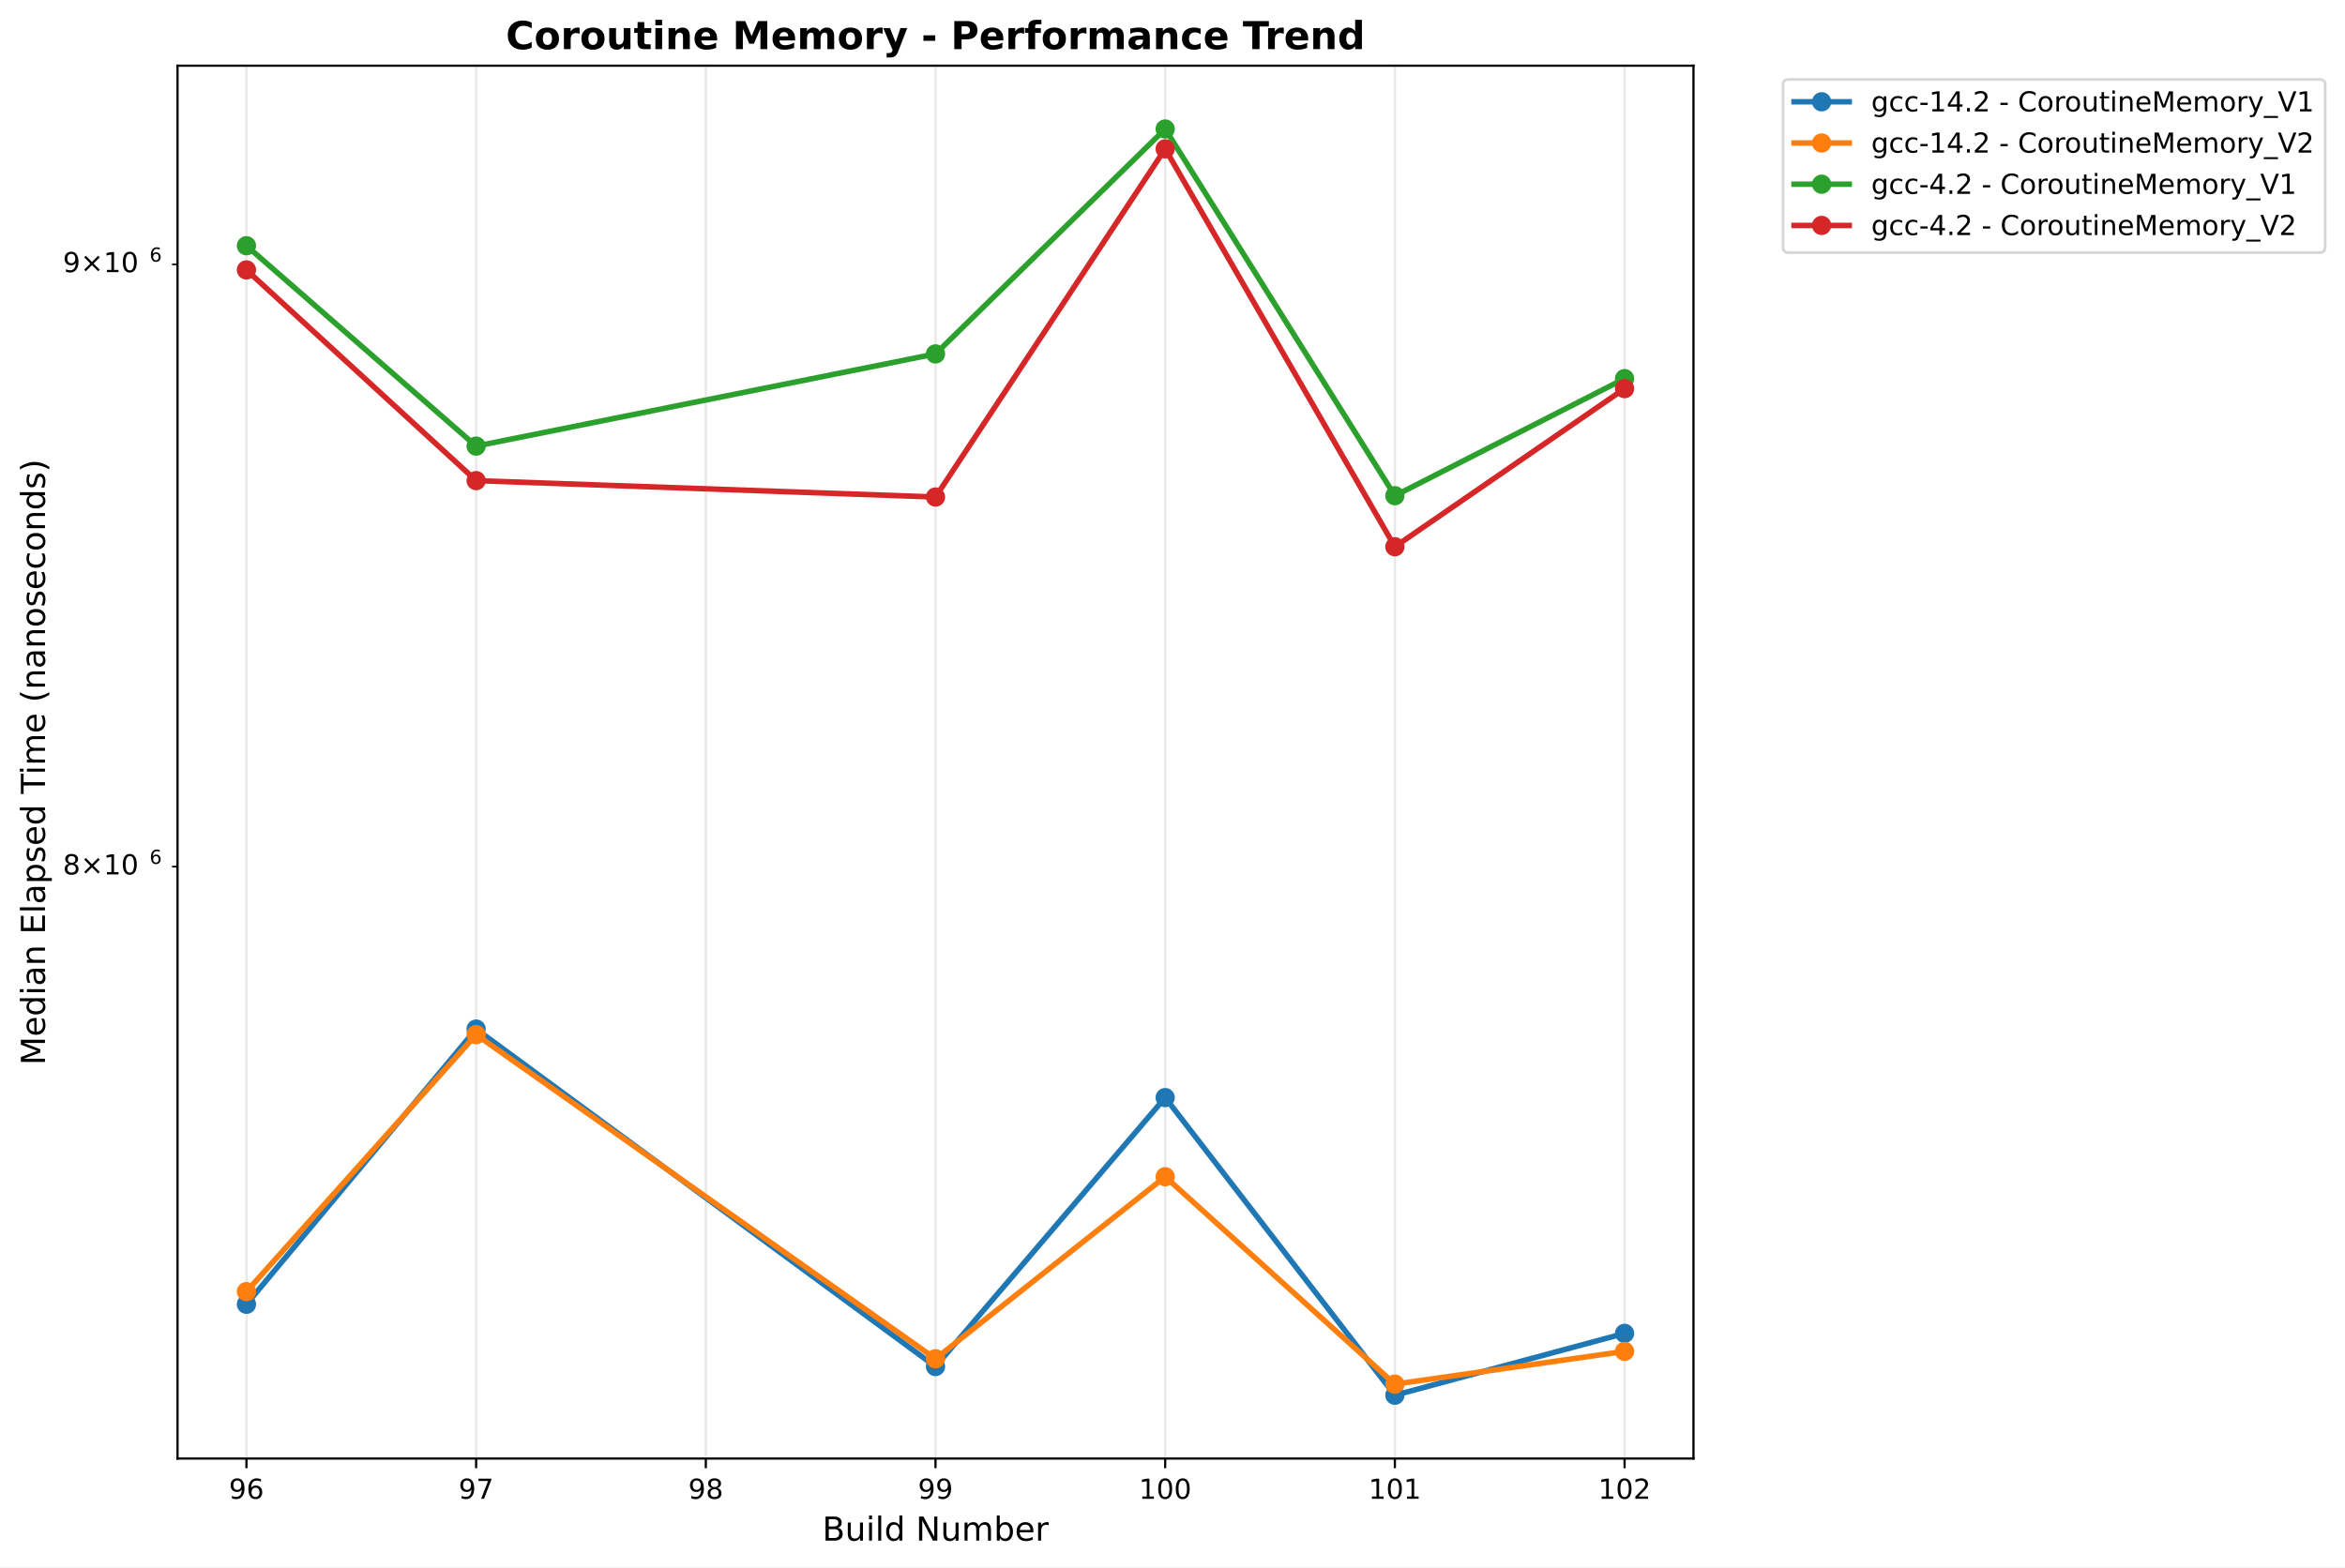
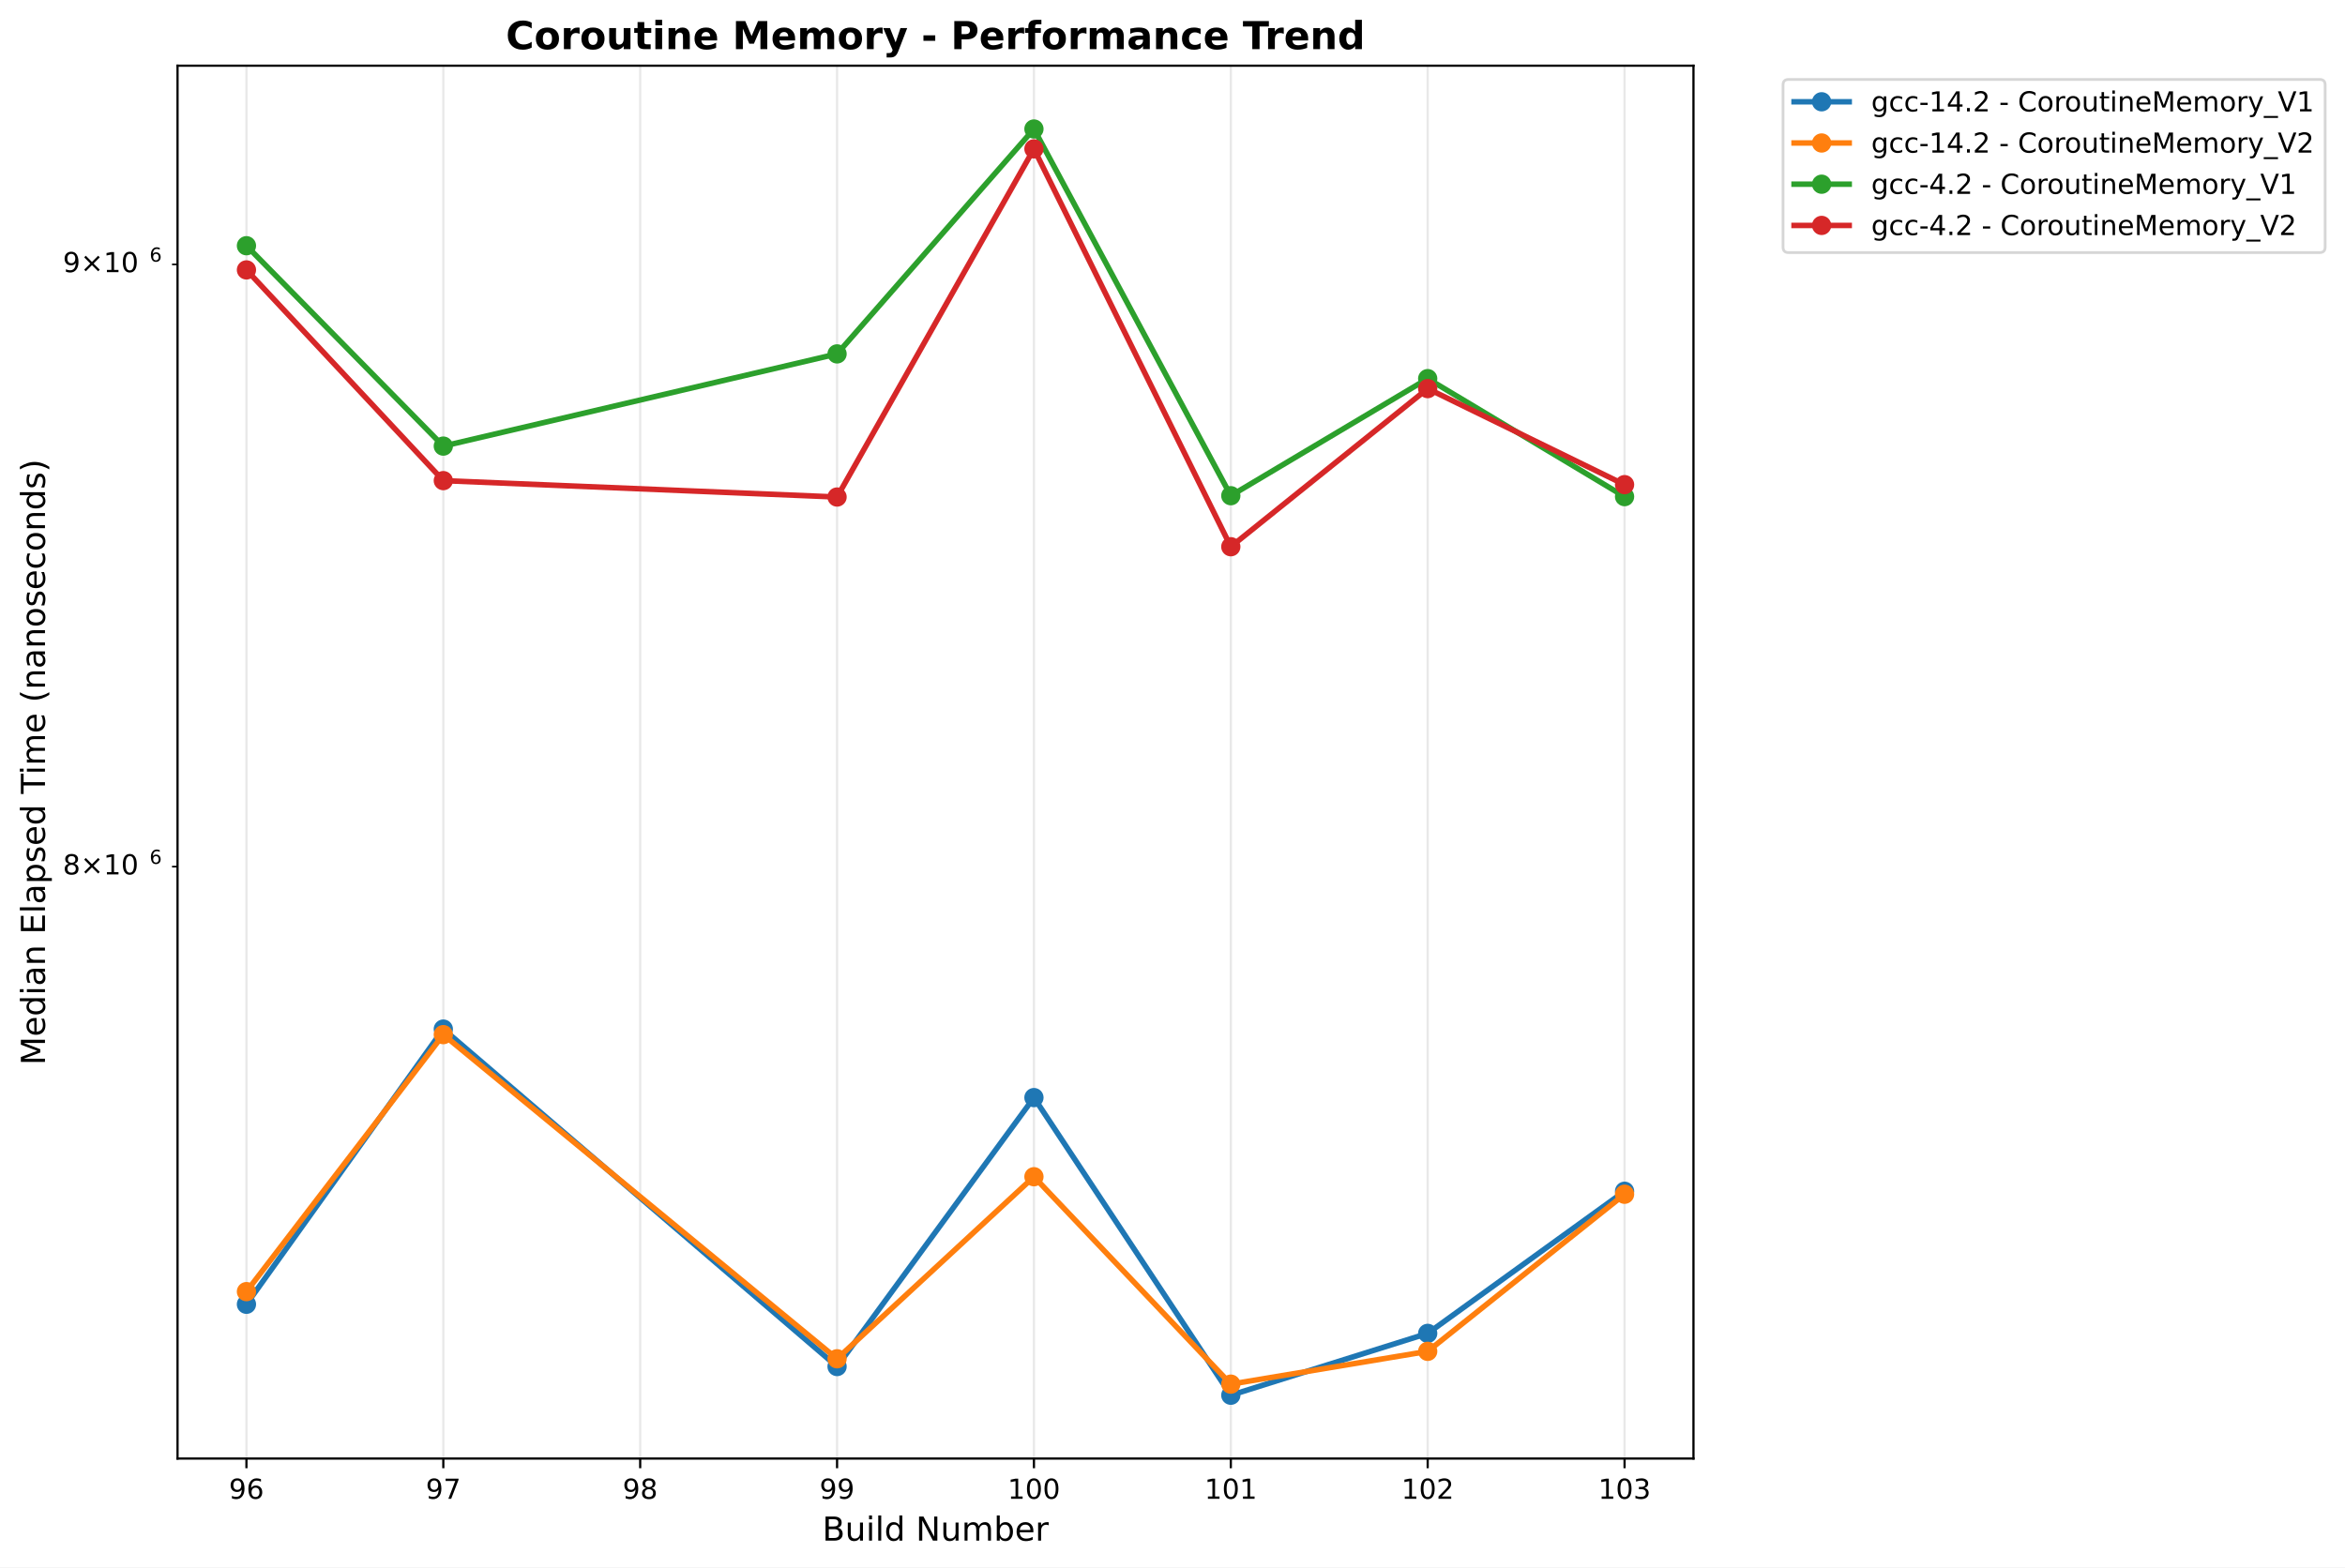
<svg xmlns="http://www.w3.org/2000/svg" xmlns:xlink="http://www.w3.org/1999/xlink" width="850.821pt" height="568.8pt" viewBox="0 0 850.821 568.8" version="1.1">
  <defs>
    <style type="text/css">*{stroke-linejoin: round; stroke-linecap: butt}</style>
  </defs>
  <g id="figure_1">
    <g id="patch_1">
      <path d="M 0 568.8  L 850.821 568.8  L 850.821 0  L 0 0  z " style="fill: #ffffff" />
    </g>
    <g id="axes_1">
      <g id="patch_2">
        <path d="M 64.414 529.308  L 614.431 529.308  L 614.431 23.838  L 64.414 23.838  z " style="fill: #ffffff" />
      </g>
      <g id="matplotlib.axis_1">
        <g id="xtick_1">
          <g id="line2d_1">
-             <path d="M 89.415 529.308  L 89.415 23.838  " clip-path="url(#pa60382ed39)" style="fill: none; stroke: #b0b0b0; stroke-opacity: 0.3; stroke-width: 0.8; stroke-linecap: square" />
+             <path d="M 89.415 529.308  L 89.415 23.838  " clip-path="url(#p1637fd7c6f)" style="fill: none; stroke: #b0b0b0; stroke-opacity: 0.3; stroke-width: 0.8; stroke-linecap: square" />
          </g>
          <g id="line2d_2">
            <defs>
-               <path id="mdf72083311" d="M 0 0  L 0 3.5  " style="stroke: #000000; stroke-width: 0.8" />
+               <path id="m6398fee107" d="M 0 0  L 0 3.5  " style="stroke: #000000; stroke-width: 0.8" />
            </defs>
            <g>
-               <use xlink:href="#mdf72083311" x="89.415" y="529.308" style="stroke: #000000; stroke-width: 0.8" />
+               <use xlink:href="#m6398fee107" x="89.415" y="529.308" style="stroke: #000000; stroke-width: 0.8" />
            </g>
          </g>
          <g id="text_1">
            <text style="font: 10px 'DejaVu Sans', 'Bitstream Vera Sans', 'Computer Modern Sans Serif', 'Lucida Grande', 'Verdana', 'Geneva', 'Lucid', 'Arial', 'Helvetica', 'Avant Garde', sans-serif; text-anchor: middle" x="89.415" y="543.907" transform="rotate(-0 89.41453 543.9066)">96</text>
          </g>
        </g>
        <g id="xtick_2">
          <g id="line2d_3">
-             <path d="M 172.75 529.308  L 172.75 23.838  " clip-path="url(#pa60382ed39)" style="fill: none; stroke: #b0b0b0; stroke-opacity: 0.3; stroke-width: 0.8; stroke-linecap: square" />
+             <path d="M 160.845 529.308  L 160.845 23.838  " clip-path="url(#p1637fd7c6f)" style="fill: none; stroke: #b0b0b0; stroke-opacity: 0.3; stroke-width: 0.8; stroke-linecap: square" />
          </g>
          <g id="line2d_4">
            <g>
-               <use xlink:href="#mdf72083311" x="172.75" y="529.308" style="stroke: #000000; stroke-width: 0.8" />
+               <use xlink:href="#m6398fee107" x="160.845" y="529.308" style="stroke: #000000; stroke-width: 0.8" />
            </g>
          </g>
          <g id="text_2">
-             <text style="font: 10px 'DejaVu Sans', 'Bitstream Vera Sans', 'Computer Modern Sans Serif', 'Lucida Grande', 'Verdana', 'Geneva', 'Lucid', 'Arial', 'Helvetica', 'Avant Garde', sans-serif; text-anchor: middle" x="172.75" y="543.907" transform="rotate(-0 172.7505 543.9066)">97</text>
+             <text style="font: 10px 'DejaVu Sans', 'Bitstream Vera Sans', 'Computer Modern Sans Serif', 'Lucida Grande', 'Verdana', 'Geneva', 'Lucid', 'Arial', 'Helvetica', 'Avant Garde', sans-serif; text-anchor: middle" x="160.845" y="543.907" transform="rotate(-0 160.8453 543.9066)">97</text>
          </g>
        </g>
        <g id="xtick_3">
          <g id="line2d_5">
-             <path d="M 256.086 529.308  L 256.086 23.838  " clip-path="url(#pa60382ed39)" style="fill: none; stroke: #b0b0b0; stroke-opacity: 0.3; stroke-width: 0.8; stroke-linecap: square" />
+             <path d="M 232.276 529.308  L 232.276 23.838  " clip-path="url(#p1637fd7c6f)" style="fill: none; stroke: #b0b0b0; stroke-opacity: 0.3; stroke-width: 0.8; stroke-linecap: square" />
          </g>
          <g id="line2d_6">
            <g>
-               <use xlink:href="#mdf72083311" x="256.086" y="529.308" style="stroke: #000000; stroke-width: 0.8" />
+               <use xlink:href="#m6398fee107" x="232.276" y="529.308" style="stroke: #000000; stroke-width: 0.8" />
            </g>
          </g>
          <g id="text_3">
-             <text style="font: 10px 'DejaVu Sans', 'Bitstream Vera Sans', 'Computer Modern Sans Serif', 'Lucida Grande', 'Verdana', 'Geneva', 'Lucid', 'Arial', 'Helvetica', 'Avant Garde', sans-serif; text-anchor: middle" x="256.086" y="543.907" transform="rotate(-0 256.0864 543.9066)">98</text>
+             <text style="font: 10px 'DejaVu Sans', 'Bitstream Vera Sans', 'Computer Modern Sans Serif', 'Lucida Grande', 'Verdana', 'Geneva', 'Lucid', 'Arial', 'Helvetica', 'Avant Garde', sans-serif; text-anchor: middle" x="232.276" y="543.907" transform="rotate(-0 232.2761 543.9066)">98</text>
          </g>
        </g>
        <g id="xtick_4">
          <g id="line2d_7">
-             <path d="M 339.422 529.308  L 339.422 23.838  " clip-path="url(#pa60382ed39)" style="fill: none; stroke: #b0b0b0; stroke-opacity: 0.3; stroke-width: 0.8; stroke-linecap: square" />
+             <path d="M 303.707 529.308  L 303.707 23.838  " clip-path="url(#p1637fd7c6f)" style="fill: none; stroke: #b0b0b0; stroke-opacity: 0.3; stroke-width: 0.8; stroke-linecap: square" />
          </g>
          <g id="line2d_8">
            <g>
-               <use xlink:href="#mdf72083311" x="339.422" y="529.308" style="stroke: #000000; stroke-width: 0.8" />
+               <use xlink:href="#m6398fee107" x="303.707" y="529.308" style="stroke: #000000; stroke-width: 0.8" />
            </g>
          </g>
          <g id="text_4">
-             <text style="font: 10px 'DejaVu Sans', 'Bitstream Vera Sans', 'Computer Modern Sans Serif', 'Lucida Grande', 'Verdana', 'Geneva', 'Lucid', 'Arial', 'Helvetica', 'Avant Garde', sans-serif; text-anchor: middle" x="339.422" y="543.907" transform="rotate(-0 339.4223 543.9066)">99</text>
+             <text style="font: 10px 'DejaVu Sans', 'Bitstream Vera Sans', 'Computer Modern Sans Serif', 'Lucida Grande', 'Verdana', 'Geneva', 'Lucid', 'Arial', 'Helvetica', 'Avant Garde', sans-serif; text-anchor: middle" x="303.707" y="543.907" transform="rotate(-0 303.7069 543.9066)">99</text>
          </g>
        </g>
        <g id="xtick_5">
          <g id="line2d_9">
-             <path d="M 422.758 529.308  L 422.758 23.838  " clip-path="url(#pa60382ed39)" style="fill: none; stroke: #b0b0b0; stroke-opacity: 0.3; stroke-width: 0.8; stroke-linecap: square" />
+             <path d="M 375.138 529.308  L 375.138 23.838  " clip-path="url(#p1637fd7c6f)" style="fill: none; stroke: #b0b0b0; stroke-opacity: 0.3; stroke-width: 0.8; stroke-linecap: square" />
          </g>
          <g id="line2d_10">
            <g>
-               <use xlink:href="#mdf72083311" x="422.758" y="529.308" style="stroke: #000000; stroke-width: 0.8" />
+               <use xlink:href="#m6398fee107" x="375.138" y="529.308" style="stroke: #000000; stroke-width: 0.8" />
            </g>
          </g>
          <g id="text_5">
-             <text style="font: 10px 'DejaVu Sans', 'Bitstream Vera Sans', 'Computer Modern Sans Serif', 'Lucida Grande', 'Verdana', 'Geneva', 'Lucid', 'Arial', 'Helvetica', 'Avant Garde', sans-serif; text-anchor: middle" x="422.758" y="543.907" transform="rotate(-0 422.7583 543.9066)">100</text>
+             <text style="font: 10px 'DejaVu Sans', 'Bitstream Vera Sans', 'Computer Modern Sans Serif', 'Lucida Grande', 'Verdana', 'Geneva', 'Lucid', 'Arial', 'Helvetica', 'Avant Garde', sans-serif; text-anchor: middle" x="375.138" y="543.907" transform="rotate(-0 375.1377 543.9066)">100</text>
          </g>
        </g>
        <g id="xtick_6">
          <g id="line2d_11">
-             <path d="M 506.094 529.308  L 506.094 23.838  " clip-path="url(#pa60382ed39)" style="fill: none; stroke: #b0b0b0; stroke-opacity: 0.3; stroke-width: 0.8; stroke-linecap: square" />
+             <path d="M 446.569 529.308  L 446.569 23.838  " clip-path="url(#p1637fd7c6f)" style="fill: none; stroke: #b0b0b0; stroke-opacity: 0.3; stroke-width: 0.8; stroke-linecap: square" />
          </g>
          <g id="line2d_12">
            <g>
-               <use xlink:href="#mdf72083311" x="506.094" y="529.308" style="stroke: #000000; stroke-width: 0.8" />
+               <use xlink:href="#m6398fee107" x="446.569" y="529.308" style="stroke: #000000; stroke-width: 0.8" />
            </g>
          </g>
          <g id="text_6">
-             <text style="font: 10px 'DejaVu Sans', 'Bitstream Vera Sans', 'Computer Modern Sans Serif', 'Lucida Grande', 'Verdana', 'Geneva', 'Lucid', 'Arial', 'Helvetica', 'Avant Garde', sans-serif; text-anchor: middle" x="506.094" y="543.907" transform="rotate(-0 506.0942 543.9066)">101</text>
+             <text style="font: 10px 'DejaVu Sans', 'Bitstream Vera Sans', 'Computer Modern Sans Serif', 'Lucida Grande', 'Verdana', 'Geneva', 'Lucid', 'Arial', 'Helvetica', 'Avant Garde', sans-serif; text-anchor: middle" x="446.569" y="543.907" transform="rotate(-0 446.5685 543.9066)">101</text>
          </g>
        </g>
        <g id="xtick_7">
          <g id="line2d_13">
-             <path d="M 589.43 529.308  L 589.43 23.838  " clip-path="url(#pa60382ed39)" style="fill: none; stroke: #b0b0b0; stroke-opacity: 0.3; stroke-width: 0.8; stroke-linecap: square" />
+             <path d="M 517.999 529.308  L 517.999 23.838  " clip-path="url(#p1637fd7c6f)" style="fill: none; stroke: #b0b0b0; stroke-opacity: 0.3; stroke-width: 0.8; stroke-linecap: square" />
          </g>
          <g id="line2d_14">
            <g>
-               <use xlink:href="#mdf72083311" x="589.43" y="529.308" style="stroke: #000000; stroke-width: 0.8" />
+               <use xlink:href="#m6398fee107" x="517.999" y="529.308" style="stroke: #000000; stroke-width: 0.8" />
            </g>
          </g>
          <g id="text_7">
-             <text style="font: 10px 'DejaVu Sans', 'Bitstream Vera Sans', 'Computer Modern Sans Serif', 'Lucida Grande', 'Verdana', 'Geneva', 'Lucid', 'Arial', 'Helvetica', 'Avant Garde', sans-serif; text-anchor: middle" x="589.43" y="543.907" transform="rotate(-0 589.4302 543.9066)">102</text>
-           </g>
-         </g>
-         <g id="text_8">
+             <text style="font: 10px 'DejaVu Sans', 'Bitstream Vera Sans', 'Computer Modern Sans Serif', 'Lucida Grande', 'Verdana', 'Geneva', 'Lucid', 'Arial', 'Helvetica', 'Avant Garde', sans-serif; text-anchor: middle" x="517.999" y="543.907" transform="rotate(-0 517.9994 543.9066)">102</text>
+           </g>
+         </g>
+         <g id="xtick_8">
+           <g id="line2d_15">
+             <path d="M 589.43 529.308  L 589.43 23.838  " clip-path="url(#p1637fd7c6f)" style="fill: none; stroke: #b0b0b0; stroke-opacity: 0.3; stroke-width: 0.8; stroke-linecap: square" />
+           </g>
+           <g id="line2d_16">
+             <g>
+               <use xlink:href="#m6398fee107" x="589.43" y="529.308" style="stroke: #000000; stroke-width: 0.8" />
+             </g>
+           </g>
+           <g id="text_8">
+             <text style="font: 10px 'DejaVu Sans', 'Bitstream Vera Sans', 'Computer Modern Sans Serif', 'Lucida Grande', 'Verdana', 'Geneva', 'Lucid', 'Arial', 'Helvetica', 'Avant Garde', sans-serif; text-anchor: middle" x="589.43" y="543.907" transform="rotate(-0 589.4302 543.9066)">103</text>
+           </g>
+         </g>
+         <g id="text_9">
          <text style="font: 12px 'DejaVu Sans', 'Bitstream Vera Sans', 'Computer Modern Sans Serif', 'Lucida Grande', 'Verdana', 'Geneva', 'Lucid', 'Arial', 'Helvetica', 'Avant Garde', sans-serif; text-anchor: middle" x="339.422" y="559.104" transform="rotate(-0 339.4223 559.1044)">Build Number</text>
        </g>
      </g>
      <g id="matplotlib.axis_2">
        <g id="ytick_1">
-           <g id="line2d_15">
+           <g id="line2d_17">
            <defs>
-               <path id="m8643874959" d="M 0 0  L -2 0  " style="stroke: #000000; stroke-width: 0.6" />
+               <path id="m27a0deee49" d="M 0 0  L -2 0  " style="stroke: #000000; stroke-width: 0.6" />
            </defs>
            <g>
-               <use xlink:href="#m8643874959" x="64.414" y="314.501" style="stroke: #000000; stroke-width: 0.6" />
-             </g>
-           </g>
-           <g id="text_9">
+               <use xlink:href="#m27a0deee49" x="64.414" y="314.501" style="stroke: #000000; stroke-width: 0.6" />
+             </g>
+           </g>
+           <g id="text_10">
            <g transform="translate(22.81375 318.3001)">
              <text>
                <tspan style="font: 10px 'DejaVu Sans'" x="0 8.311 18.638 25" y="-0.977">8×10</tspan>
                <tspan style="font: 7px 'DejaVu Sans'" x="31.458" y="-4.805">6</tspan>
              </text>
            </g>
          </g>
        </g>
        <g id="ytick_2">
-           <g id="line2d_16">
-             <g>
-               <use xlink:href="#m8643874959" x="64.414" y="95.946" style="stroke: #000000; stroke-width: 0.6" />
-             </g>
-           </g>
-           <g id="text_10">
+           <g id="line2d_18">
+             <g>
+               <use xlink:href="#m27a0deee49" x="64.414" y="95.946" style="stroke: #000000; stroke-width: 0.6" />
+             </g>
+           </g>
+           <g id="text_11">
            <g transform="translate(22.81375 99.74505)">
              <text>
                <tspan style="font: 10px 'DejaVu Sans'" x="0 8.311 18.638 25" y="-0.977">9×10</tspan>
                <tspan style="font: 7px 'DejaVu Sans'" x="31.458" y="-4.805">6</tspan>
              </text>
            </g>
          </g>
        </g>
-         <g id="text_11">
+         <g id="text_12">
          <text style="font: 12px 'DejaVu Sans', 'Bitstream Vera Sans', 'Computer Modern Sans Serif', 'Lucida Grande', 'Verdana', 'Geneva', 'Lucid', 'Arial', 'Helvetica', 'Avant Garde', sans-serif; text-anchor: middle" x="16.318" y="276.573" transform="rotate(-90 16.31812 276.573)">Median Elapsed Time (nanoseconds)</text>
        </g>
      </g>
-       <g id="line2d_17">
-         <path d="M 89.415 473.324  L 172.75 373.455  L 339.422 495.919  L 422.758 398.319  L 506.094 506.332  L 589.43 483.887  " clip-path="url(#pa60382ed39)" style="fill: none; stroke: #1f77b4; stroke-width: 2; stroke-linecap: square" />
-         <defs>
-           <path id="m3ddbbfe59f" d="M 0 3  C 0.796 3 1.559 2.684 2.121 2.121  C 2.684 1.559 3 0.796 3 0  C 3 -0.796 2.684 -1.559 2.121 -2.121  C 1.559 -2.684 0.796 -3 0 -3  C -0.796 -3 -1.559 -2.684 -2.121 -2.121  C -2.684 -1.559 -3 -0.796 -3 0  C -3 0.796 -2.684 1.559 -2.121 2.121  C -1.559 2.684 -0.796 3 0 3  z " style="stroke: #1f77b4" />
-         </defs>
-         <g clip-path="url(#pa60382ed39)">
-           <use xlink:href="#m3ddbbfe59f" x="89.415" y="473.324" style="fill: #1f77b4; stroke: #1f77b4" />
-           <use xlink:href="#m3ddbbfe59f" x="172.75" y="373.455" style="fill: #1f77b4; stroke: #1f77b4" />
-           <use xlink:href="#m3ddbbfe59f" x="339.422" y="495.919" style="fill: #1f77b4; stroke: #1f77b4" />
-           <use xlink:href="#m3ddbbfe59f" x="422.758" y="398.319" style="fill: #1f77b4; stroke: #1f77b4" />
-           <use xlink:href="#m3ddbbfe59f" x="506.094" y="506.332" style="fill: #1f77b4; stroke: #1f77b4" />
-           <use xlink:href="#m3ddbbfe59f" x="589.43" y="483.887" style="fill: #1f77b4; stroke: #1f77b4" />
-         </g>
-       </g>
-       <g id="line2d_18">
-         <path d="M 89.415 468.731  L 172.75 375.469  L 339.422 493.103  L 422.758 427.035  L 506.094 502.309  L 589.43 490.406  " clip-path="url(#pa60382ed39)" style="fill: none; stroke: #ff7f0e; stroke-width: 2; stroke-linecap: square" />
-         <defs>
-           <path id="md9ff651af5" d="M 0 3  C 0.796 3 1.559 2.684 2.121 2.121  C 2.684 1.559 3 0.796 3 0  C 3 -0.796 2.684 -1.559 2.121 -2.121  C 1.559 -2.684 0.796 -3 0 -3  C -0.796 -3 -1.559 -2.684 -2.121 -2.121  C -2.684 -1.559 -3 -0.796 -3 0  C -3 0.796 -2.684 1.559 -2.121 2.121  C -1.559 2.684 -0.796 3 0 3  z " style="stroke: #ff7f0e" />
-         </defs>
-         <g clip-path="url(#pa60382ed39)">
-           <use xlink:href="#md9ff651af5" x="89.415" y="468.731" style="fill: #ff7f0e; stroke: #ff7f0e" />
-           <use xlink:href="#md9ff651af5" x="172.75" y="375.469" style="fill: #ff7f0e; stroke: #ff7f0e" />
-           <use xlink:href="#md9ff651af5" x="339.422" y="493.103" style="fill: #ff7f0e; stroke: #ff7f0e" />
-           <use xlink:href="#md9ff651af5" x="422.758" y="427.035" style="fill: #ff7f0e; stroke: #ff7f0e" />
-           <use xlink:href="#md9ff651af5" x="506.094" y="502.309" style="fill: #ff7f0e; stroke: #ff7f0e" />
-           <use xlink:href="#md9ff651af5" x="589.43" y="490.406" style="fill: #ff7f0e; stroke: #ff7f0e" />
-         </g>
-       </g>
      <g id="line2d_19">
-         <path d="M 89.415 89.173  L 172.75 161.892  L 339.422 128.431  L 422.758 46.814  L 506.094 179.894  L 589.43 137.405  " clip-path="url(#pa60382ed39)" style="fill: none; stroke: #2ca02c; stroke-width: 2; stroke-linecap: square" />
-         <defs>
-           <path id="mc0e9dde914" d="M 0 3  C 0.796 3 1.559 2.684 2.121 2.121  C 2.684 1.559 3 0.796 3 0  C 3 -0.796 2.684 -1.559 2.121 -2.121  C 1.559 -2.684 0.796 -3 0 -3  C -0.796 -3 -1.559 -2.684 -2.121 -2.121  C -2.684 -1.559 -3 -0.796 -3 0  C -3 0.796 -2.684 1.559 -2.121 2.121  C -1.559 2.684 -0.796 3 0 3  z " style="stroke: #2ca02c" />
-         </defs>
-         <g clip-path="url(#pa60382ed39)">
-           <use xlink:href="#mc0e9dde914" x="89.415" y="89.173" style="fill: #2ca02c; stroke: #2ca02c" />
-           <use xlink:href="#mc0e9dde914" x="172.75" y="161.892" style="fill: #2ca02c; stroke: #2ca02c" />
-           <use xlink:href="#mc0e9dde914" x="339.422" y="128.431" style="fill: #2ca02c; stroke: #2ca02c" />
-           <use xlink:href="#mc0e9dde914" x="422.758" y="46.814" style="fill: #2ca02c; stroke: #2ca02c" />
-           <use xlink:href="#mc0e9dde914" x="506.094" y="179.894" style="fill: #2ca02c; stroke: #2ca02c" />
-           <use xlink:href="#mc0e9dde914" x="589.43" y="137.405" style="fill: #2ca02c; stroke: #2ca02c" />
+         <path d="M 89.415 473.324  L 160.845 373.455  L 303.707 495.919  L 375.138 398.319  L 446.569 506.332  L 517.999 483.887  L 589.43 432.311  " clip-path="url(#p1637fd7c6f)" style="fill: none; stroke: #1f77b4; stroke-width: 2; stroke-linecap: square" />
+         <defs>
+           <path id="m0cd9b8dd97" d="M 0 3  C 0.796 3 1.559 2.684 2.121 2.121  C 2.684 1.559 3 0.796 3 0  C 3 -0.796 2.684 -1.559 2.121 -2.121  C 1.559 -2.684 0.796 -3 0 -3  C -0.796 -3 -1.559 -2.684 -2.121 -2.121  C -2.684 -1.559 -3 -0.796 -3 0  C -3 0.796 -2.684 1.559 -2.121 2.121  C -1.559 2.684 -0.796 3 0 3  z " style="stroke: #1f77b4" />
+         </defs>
+         <g clip-path="url(#p1637fd7c6f)">
+           <use xlink:href="#m0cd9b8dd97" x="89.415" y="473.324" style="fill: #1f77b4; stroke: #1f77b4" />
+           <use xlink:href="#m0cd9b8dd97" x="160.845" y="373.455" style="fill: #1f77b4; stroke: #1f77b4" />
+           <use xlink:href="#m0cd9b8dd97" x="303.707" y="495.919" style="fill: #1f77b4; stroke: #1f77b4" />
+           <use xlink:href="#m0cd9b8dd97" x="375.138" y="398.319" style="fill: #1f77b4; stroke: #1f77b4" />
+           <use xlink:href="#m0cd9b8dd97" x="446.569" y="506.332" style="fill: #1f77b4; stroke: #1f77b4" />
+           <use xlink:href="#m0cd9b8dd97" x="517.999" y="483.887" style="fill: #1f77b4; stroke: #1f77b4" />
+           <use xlink:href="#m0cd9b8dd97" x="589.43" y="432.311" style="fill: #1f77b4; stroke: #1f77b4" />
        </g>
      </g>
      <g id="line2d_20">
-         <path d="M 89.415 97.951  L 172.75 174.421  L 339.422 180.37  L 422.758 54.029  L 506.094 198.409  L 589.43 141.028  " clip-path="url(#pa60382ed39)" style="fill: none; stroke: #d62728; stroke-width: 2; stroke-linecap: square" />
-         <defs>
-           <path id="m0dfe27b1c6" d="M 0 3  C 0.796 3 1.559 2.684 2.121 2.121  C 2.684 1.559 3 0.796 3 0  C 3 -0.796 2.684 -1.559 2.121 -2.121  C 1.559 -2.684 0.796 -3 0 -3  C -0.796 -3 -1.559 -2.684 -2.121 -2.121  C -2.684 -1.559 -3 -0.796 -3 0  C -3 0.796 -2.684 1.559 -2.121 2.121  C -1.559 2.684 -0.796 3 0 3  z " style="stroke: #d62728" />
-         </defs>
-         <g clip-path="url(#pa60382ed39)">
-           <use xlink:href="#m0dfe27b1c6" x="89.415" y="97.951" style="fill: #d62728; stroke: #d62728" />
-           <use xlink:href="#m0dfe27b1c6" x="172.75" y="174.421" style="fill: #d62728; stroke: #d62728" />
-           <use xlink:href="#m0dfe27b1c6" x="339.422" y="180.37" style="fill: #d62728; stroke: #d62728" />
-           <use xlink:href="#m0dfe27b1c6" x="422.758" y="54.029" style="fill: #d62728; stroke: #d62728" />
-           <use xlink:href="#m0dfe27b1c6" x="506.094" y="198.409" style="fill: #d62728; stroke: #d62728" />
-           <use xlink:href="#m0dfe27b1c6" x="589.43" y="141.028" style="fill: #d62728; stroke: #d62728" />
+         <path d="M 89.415 468.731  L 160.845 375.469  L 303.707 493.103  L 375.138 427.035  L 446.569 502.309  L 517.999 490.406  L 589.43 433.393  " clip-path="url(#p1637fd7c6f)" style="fill: none; stroke: #ff7f0e; stroke-width: 2; stroke-linecap: square" />
+         <defs>
+           <path id="m993c0fd193" d="M 0 3  C 0.796 3 1.559 2.684 2.121 2.121  C 2.684 1.559 3 0.796 3 0  C 3 -0.796 2.684 -1.559 2.121 -2.121  C 1.559 -2.684 0.796 -3 0 -3  C -0.796 -3 -1.559 -2.684 -2.121 -2.121  C -2.684 -1.559 -3 -0.796 -3 0  C -3 0.796 -2.684 1.559 -2.121 2.121  C -1.559 2.684 -0.796 3 0 3  z " style="stroke: #ff7f0e" />
+         </defs>
+         <g clip-path="url(#p1637fd7c6f)">
+           <use xlink:href="#m993c0fd193" x="89.415" y="468.731" style="fill: #ff7f0e; stroke: #ff7f0e" />
+           <use xlink:href="#m993c0fd193" x="160.845" y="375.469" style="fill: #ff7f0e; stroke: #ff7f0e" />
+           <use xlink:href="#m993c0fd193" x="303.707" y="493.103" style="fill: #ff7f0e; stroke: #ff7f0e" />
+           <use xlink:href="#m993c0fd193" x="375.138" y="427.035" style="fill: #ff7f0e; stroke: #ff7f0e" />
+           <use xlink:href="#m993c0fd193" x="446.569" y="502.309" style="fill: #ff7f0e; stroke: #ff7f0e" />
+           <use xlink:href="#m993c0fd193" x="517.999" y="490.406" style="fill: #ff7f0e; stroke: #ff7f0e" />
+           <use xlink:href="#m993c0fd193" x="589.43" y="433.393" style="fill: #ff7f0e; stroke: #ff7f0e" />
+         </g>
+       </g>
+       <g id="line2d_21">
+         <path d="M 89.415 89.173  L 160.845 161.892  L 303.707 128.431  L 375.138 46.814  L 446.569 179.894  L 517.999 137.405  L 589.43 180.227  " clip-path="url(#p1637fd7c6f)" style="fill: none; stroke: #2ca02c; stroke-width: 2; stroke-linecap: square" />
+         <defs>
+           <path id="mdf73092515" d="M 0 3  C 0.796 3 1.559 2.684 2.121 2.121  C 2.684 1.559 3 0.796 3 0  C 3 -0.796 2.684 -1.559 2.121 -2.121  C 1.559 -2.684 0.796 -3 0 -3  C -0.796 -3 -1.559 -2.684 -2.121 -2.121  C -2.684 -1.559 -3 -0.796 -3 0  C -3 0.796 -2.684 1.559 -2.121 2.121  C -1.559 2.684 -0.796 3 0 3  z " style="stroke: #2ca02c" />
+         </defs>
+         <g clip-path="url(#p1637fd7c6f)">
+           <use xlink:href="#mdf73092515" x="89.415" y="89.173" style="fill: #2ca02c; stroke: #2ca02c" />
+           <use xlink:href="#mdf73092515" x="160.845" y="161.892" style="fill: #2ca02c; stroke: #2ca02c" />
+           <use xlink:href="#mdf73092515" x="303.707" y="128.431" style="fill: #2ca02c; stroke: #2ca02c" />
+           <use xlink:href="#mdf73092515" x="375.138" y="46.814" style="fill: #2ca02c; stroke: #2ca02c" />
+           <use xlink:href="#mdf73092515" x="446.569" y="179.894" style="fill: #2ca02c; stroke: #2ca02c" />
+           <use xlink:href="#mdf73092515" x="517.999" y="137.405" style="fill: #2ca02c; stroke: #2ca02c" />
+           <use xlink:href="#mdf73092515" x="589.43" y="180.227" style="fill: #2ca02c; stroke: #2ca02c" />
+         </g>
+       </g>
+       <g id="line2d_22">
+         <path d="M 89.415 97.951  L 160.845 174.421  L 303.707 180.37  L 375.138 54.029  L 446.569 198.409  L 517.999 141.028  L 589.43 175.88  " clip-path="url(#p1637fd7c6f)" style="fill: none; stroke: #d62728; stroke-width: 2; stroke-linecap: square" />
+         <defs>
+           <path id="m9376580735" d="M 0 3  C 0.796 3 1.559 2.684 2.121 2.121  C 2.684 1.559 3 0.796 3 0  C 3 -0.796 2.684 -1.559 2.121 -2.121  C 1.559 -2.684 0.796 -3 0 -3  C -0.796 -3 -1.559 -2.684 -2.121 -2.121  C -2.684 -1.559 -3 -0.796 -3 0  C -3 0.796 -2.684 1.559 -2.121 2.121  C -1.559 2.684 -0.796 3 0 3  z " style="stroke: #d62728" />
+         </defs>
+         <g clip-path="url(#p1637fd7c6f)">
+           <use xlink:href="#m9376580735" x="89.415" y="97.951" style="fill: #d62728; stroke: #d62728" />
+           <use xlink:href="#m9376580735" x="160.845" y="174.421" style="fill: #d62728; stroke: #d62728" />
+           <use xlink:href="#m9376580735" x="303.707" y="180.37" style="fill: #d62728; stroke: #d62728" />
+           <use xlink:href="#m9376580735" x="375.138" y="54.029" style="fill: #d62728; stroke: #d62728" />
+           <use xlink:href="#m9376580735" x="446.569" y="198.409" style="fill: #d62728; stroke: #d62728" />
+           <use xlink:href="#m9376580735" x="517.999" y="141.028" style="fill: #d62728; stroke: #d62728" />
+           <use xlink:href="#m9376580735" x="589.43" y="175.88" style="fill: #d62728; stroke: #d62728" />
        </g>
      </g>
      <g id="patch_3">
        <path d="M 64.414 529.308  L 64.414 23.838  " style="fill: none; stroke: #000000; stroke-width: 0.8; stroke-linejoin: miter; stroke-linecap: square" />
      </g>
      <g id="patch_4">
        <path d="M 614.431 529.308  L 614.431 23.838  " style="fill: none; stroke: #000000; stroke-width: 0.8; stroke-linejoin: miter; stroke-linecap: square" />
      </g>
      <g id="patch_5">
        <path d="M 64.414 529.308  L 614.431 529.308  " style="fill: none; stroke: #000000; stroke-width: 0.8; stroke-linejoin: miter; stroke-linecap: square" />
      </g>
      <g id="patch_6">
        <path d="M 64.414 23.838  L 614.431 23.838  " style="fill: none; stroke: #000000; stroke-width: 0.8; stroke-linejoin: miter; stroke-linecap: square" />
      </g>
-       <g id="text_12">
+       <g id="text_13">
        <text style="font: 700 14px 'DejaVu Sans', 'Bitstream Vera Sans', 'Computer Modern Sans Serif', 'Lucida Grande', 'Verdana', 'Geneva', 'Lucid', 'Arial', 'Helvetica', 'Avant Garde', sans-serif; text-anchor: middle" x="339.422" y="17.838" transform="rotate(-0 339.4223 17.83781)">Coroutine Memory - Performance Trend</text>
      </g>
      <g id="legend_1">
        <g id="patch_7">
          <path d="M 648.932 91.663  L 841.621 91.663  Q 843.621 91.663 843.621 89.663  L 843.621 30.838  Q 843.621 28.838 841.621 28.838  L 648.932 28.838  Q 646.932 28.838 646.932 30.838  L 646.932 89.663  Q 646.932 91.663 648.932 91.663  z " style="fill: #ffffff; opacity: 0.8; stroke: #cccccc; stroke-linejoin: miter" />
        </g>
-         <g id="line2d_21">
+         <g id="line2d_23">
          <path d="M 650.932 36.936  L 660.932 36.936  L 670.932 36.936  " style="fill: none; stroke: #1f77b4; stroke-width: 2; stroke-linecap: square" />
          <g>
-             <use xlink:href="#m3ddbbfe59f" x="660.932" y="36.936" style="fill: #1f77b4; stroke: #1f77b4" />
-           </g>
-         </g>
-         <g id="text_13">
+             <use xlink:href="#m0cd9b8dd97" x="660.932" y="36.936" style="fill: #1f77b4; stroke: #1f77b4" />
+           </g>
+         </g>
+         <g id="text_14">
          <text style="font: 10px 'DejaVu Sans', 'Bitstream Vera Sans', 'Computer Modern Sans Serif', 'Lucida Grande', 'Verdana', 'Geneva', 'Lucid', 'Arial', 'Helvetica', 'Avant Garde', sans-serif; text-anchor: start" x="678.932" y="40.436" transform="rotate(-0 678.9318 40.43625)">gcc-14.2 - CoroutineMemory_V1</text>
        </g>
-         <g id="line2d_22">
+         <g id="line2d_24">
          <path d="M 650.932 51.892  L 660.932 51.892  L 670.932 51.892  " style="fill: none; stroke: #ff7f0e; stroke-width: 2; stroke-linecap: square" />
          <g>
-             <use xlink:href="#md9ff651af5" x="660.932" y="51.892" style="fill: #ff7f0e; stroke: #ff7f0e" />
-           </g>
-         </g>
-         <g id="text_14">
+             <use xlink:href="#m993c0fd193" x="660.932" y="51.892" style="fill: #ff7f0e; stroke: #ff7f0e" />
+           </g>
+         </g>
+         <g id="text_15">
          <text style="font: 10px 'DejaVu Sans', 'Bitstream Vera Sans', 'Computer Modern Sans Serif', 'Lucida Grande', 'Verdana', 'Geneva', 'Lucid', 'Arial', 'Helvetica', 'Avant Garde', sans-serif; text-anchor: start" x="678.932" y="55.392" transform="rotate(-0 678.9318 55.3925)">gcc-14.2 - CoroutineMemory_V2</text>
        </g>
-         <g id="line2d_23">
+         <g id="line2d_25">
          <path d="M 650.932 66.849  L 660.932 66.849  L 670.932 66.849  " style="fill: none; stroke: #2ca02c; stroke-width: 2; stroke-linecap: square" />
          <g>
-             <use xlink:href="#mc0e9dde914" x="660.932" y="66.849" style="fill: #2ca02c; stroke: #2ca02c" />
-           </g>
-         </g>
-         <g id="text_15">
+             <use xlink:href="#mdf73092515" x="660.932" y="66.849" style="fill: #2ca02c; stroke: #2ca02c" />
+           </g>
+         </g>
+         <g id="text_16">
          <text style="font: 10px 'DejaVu Sans', 'Bitstream Vera Sans', 'Computer Modern Sans Serif', 'Lucida Grande', 'Verdana', 'Geneva', 'Lucid', 'Arial', 'Helvetica', 'Avant Garde', sans-serif; text-anchor: start" x="678.932" y="70.349" transform="rotate(-0 678.9318 70.34875)">gcc-4.2 - CoroutineMemory_V1</text>
        </g>
-         <g id="line2d_24">
+         <g id="line2d_26">
          <path d="M 650.932 81.805  L 660.932 81.805  L 670.932 81.805  " style="fill: none; stroke: #d62728; stroke-width: 2; stroke-linecap: square" />
          <g>
-             <use xlink:href="#m0dfe27b1c6" x="660.932" y="81.805" style="fill: #d62728; stroke: #d62728" />
-           </g>
-         </g>
-         <g id="text_16">
+             <use xlink:href="#m9376580735" x="660.932" y="81.805" style="fill: #d62728; stroke: #d62728" />
+           </g>
+         </g>
+         <g id="text_17">
          <text style="font: 10px 'DejaVu Sans', 'Bitstream Vera Sans', 'Computer Modern Sans Serif', 'Lucida Grande', 'Verdana', 'Geneva', 'Lucid', 'Arial', 'Helvetica', 'Avant Garde', sans-serif; text-anchor: start" x="678.932" y="85.305" transform="rotate(-0 678.9318 85.305)">gcc-4.2 - CoroutineMemory_V2</text>
        </g>
      </g>
    </g>
  </g>
  <defs>
-     <clipPath id="pa60382ed39">
+     <clipPath id="p1637fd7c6f">
      <rect x="64.414" y="23.838" width="550.017" height="505.47" />
    </clipPath>
  </defs>
</svg>
